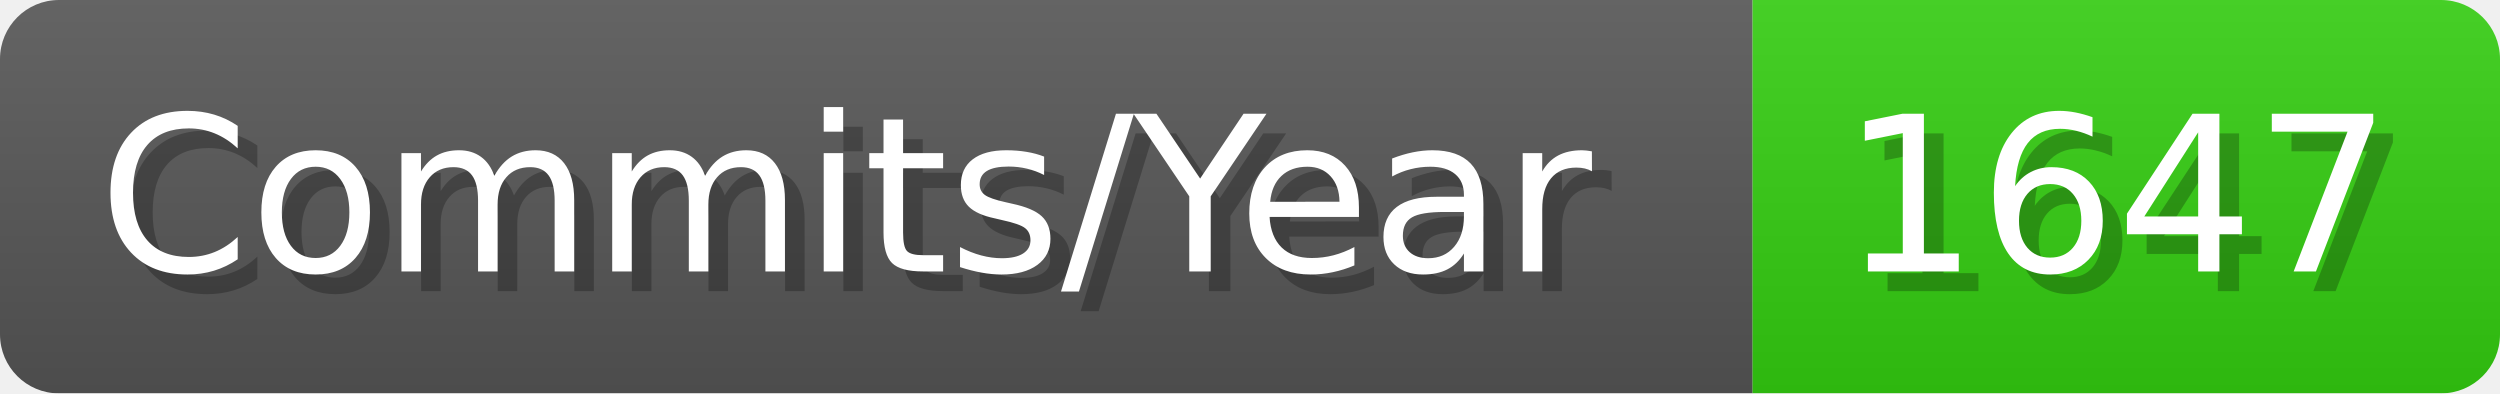
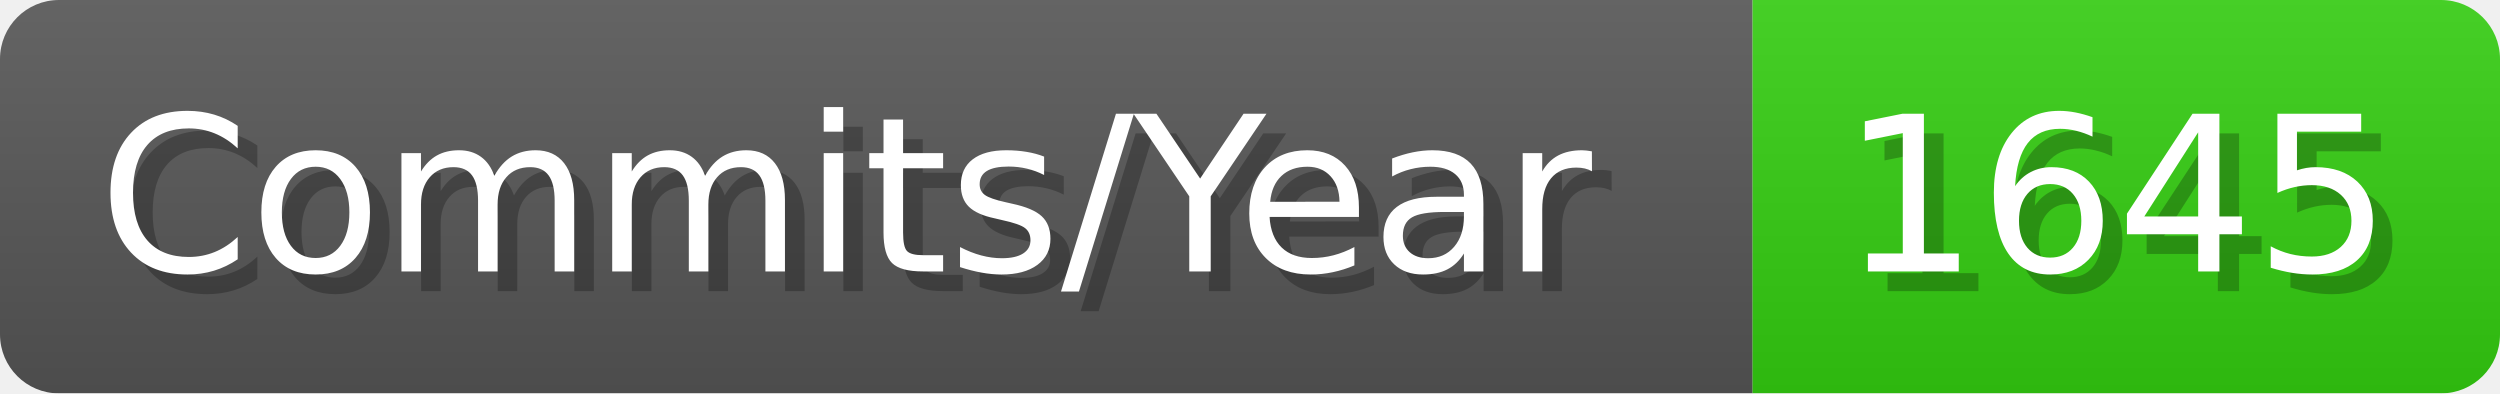
- <svg xmlns="http://www.w3.org/2000/svg" width="127.1" height="20" viewBox="0 0 1271 200" role="img" aria-label="Commits/Year: 1647">
+ <svg xmlns="http://www.w3.org/2000/svg" width="127.1" height="20" viewBox="0 0 1271 200" role="img" aria-label="Commits/Year: 1645">
  <linearGradient id="aUPdi" x2="0" y2="100%">
    <stop offset="0" stop-opacity=".1" stop-color="#EEE" />
    <stop offset="1" stop-opacity=".1" />
  </linearGradient>
  <mask id="WfAiQ">
    <rect width="1271" height="200" rx="30" fill="#FFF" />
  </mask>
  <g mask="url(#WfAiQ)">
    <rect width="891" height="200" fill="#555" />
    <rect width="380" height="200" fill="#3C1" x="891" />
    <rect width="1271" height="200" fill="url(#aUPdi)" />
  </g>
  <g aria-hidden="true" fill="#fff" text-anchor="start" font-family="Verdana,DejaVu Sans,sans-serif" font-size="110">
    <text x="60" y="148" textLength="791" fill="#000" opacity="0.25">Commits/Year</text>
    <text x="50" y="138" textLength="791">Commits/Year</text>
-     <text x="946" y="148" textLength="280" fill="#000" opacity="0.25">1647</text>
-     <text x="936" y="138" textLength="280">1647</text>
+     <text x="946" y="148" textLength="280" fill="#000" opacity="0.25">1645</text>
+     <text x="936" y="138" textLength="280">1645</text>
  </g>
</svg>
